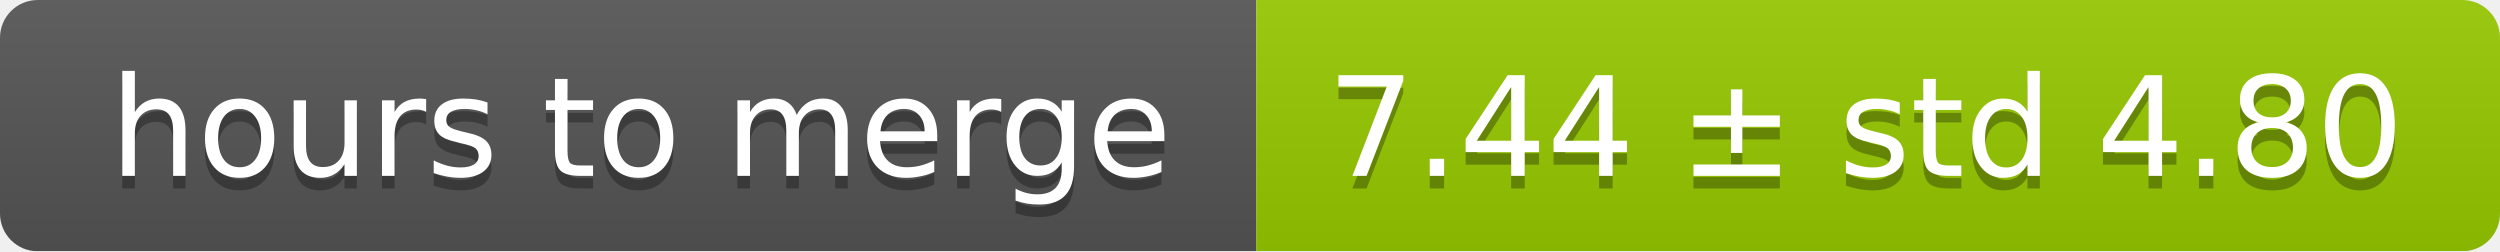
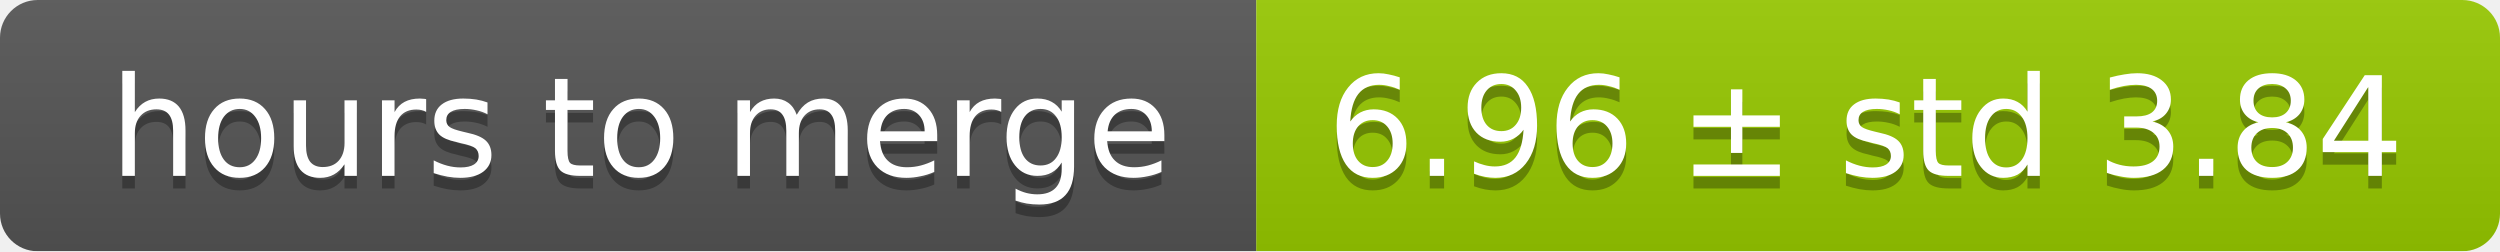
<svg xmlns="http://www.w3.org/2000/svg" width="199" height="20">
  <linearGradient id="smooth" x2="0" y2="100%">
    <stop offset="0" stop-color="#bbb" stop-opacity=".1" />
    <stop offset="1" stop-opacity=".1" />
  </linearGradient>
  <mask id="round">
    <rect width="199" height="20" rx="3" fill="#fff" />
  </mask>
  <g mask="url(#round)">
    <rect width="100" height="20" fill="#555" />
    <rect x="100" width="99" height="20" fill="#97ca00" />
    <rect width="199" height="20" fill="url(#smooth)" />
  </g>
  <g fill="#fff" text-anchor="middle" font-family="DejaVu Sans,Verdana,Geneva,sans-serif" font-size="11">
    <text x="51" y="15" fill="#010101" fill-opacity=".3">hours to merge</text>
    <text x="51" y="14">hours to merge</text>
-     <text x="148.5" y="15" fill="#010101" fill-opacity=".3">7.44 ± std 4.80</text>
-     <text x="148.5" y="14">7.44 ± std 4.80</text>
+     <text x="148.5" y="15" fill="#010101" fill-opacity=".3">6.96 ± std 3.84</text>
+     <text x="148.5" y="14">6.96 ± std 3.84</text>
  </g>
</svg>
